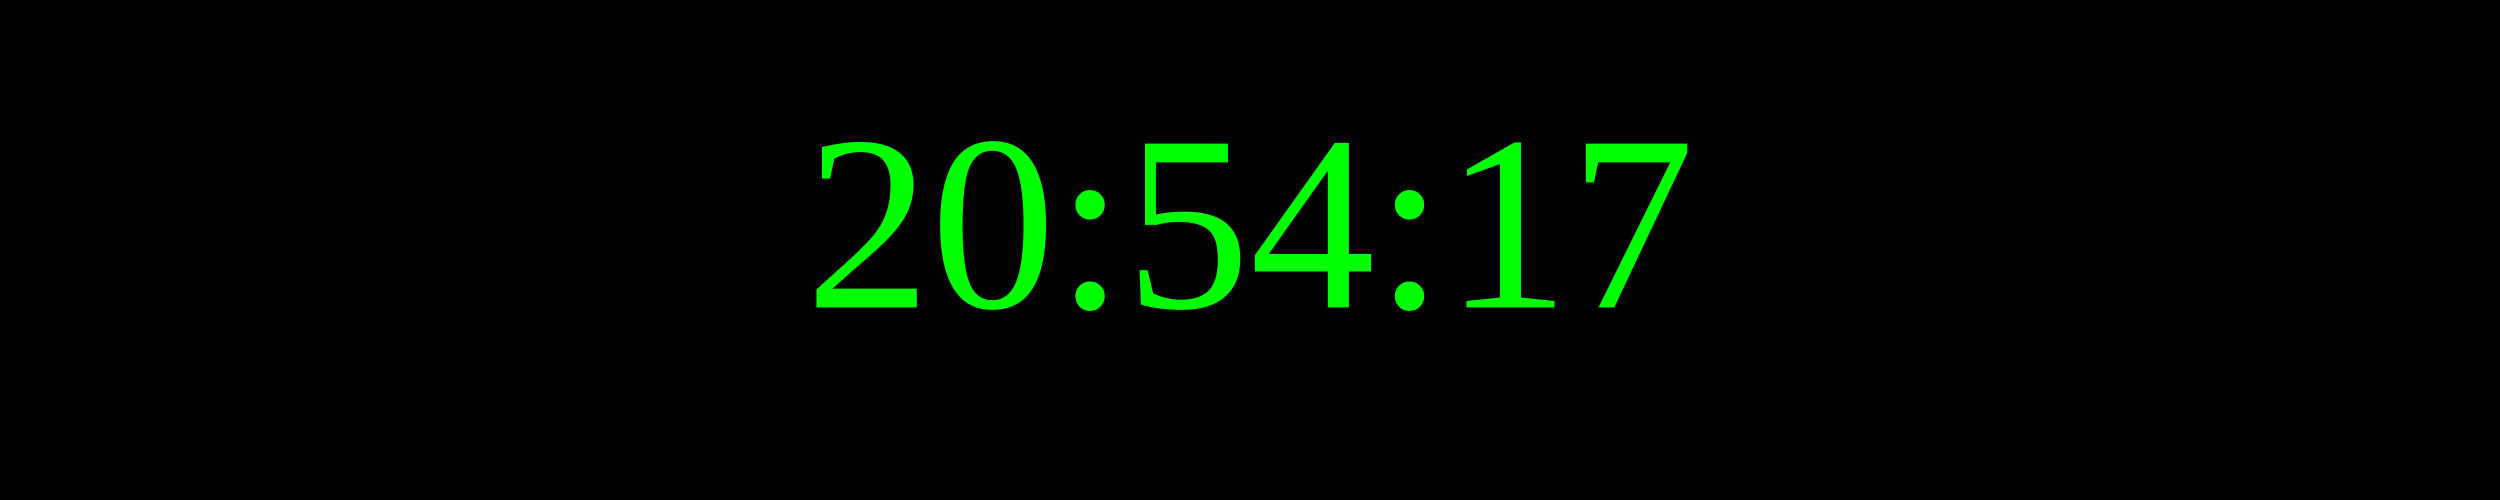
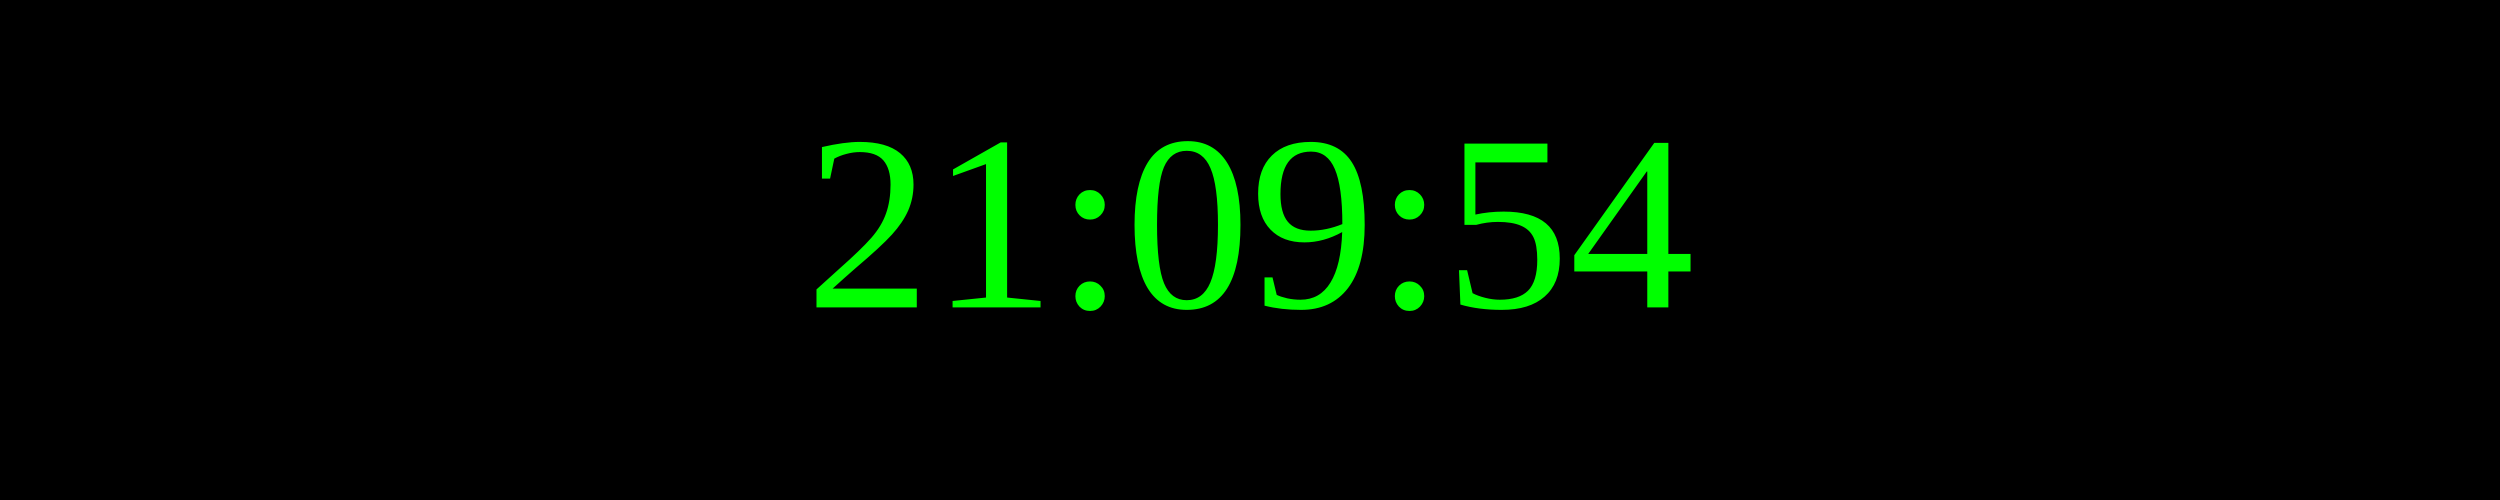
<svg xmlns="http://www.w3.org/2000/svg" width="250" height="50">
  <rect width="100%" height="100%" fill="black" />
  <text x="50%" y="50%" font-size="25" fill="lime" text-anchor="middle" dominant-baseline="middle">
- 20:54:17
+ 21:09:54
</text>
</svg>
